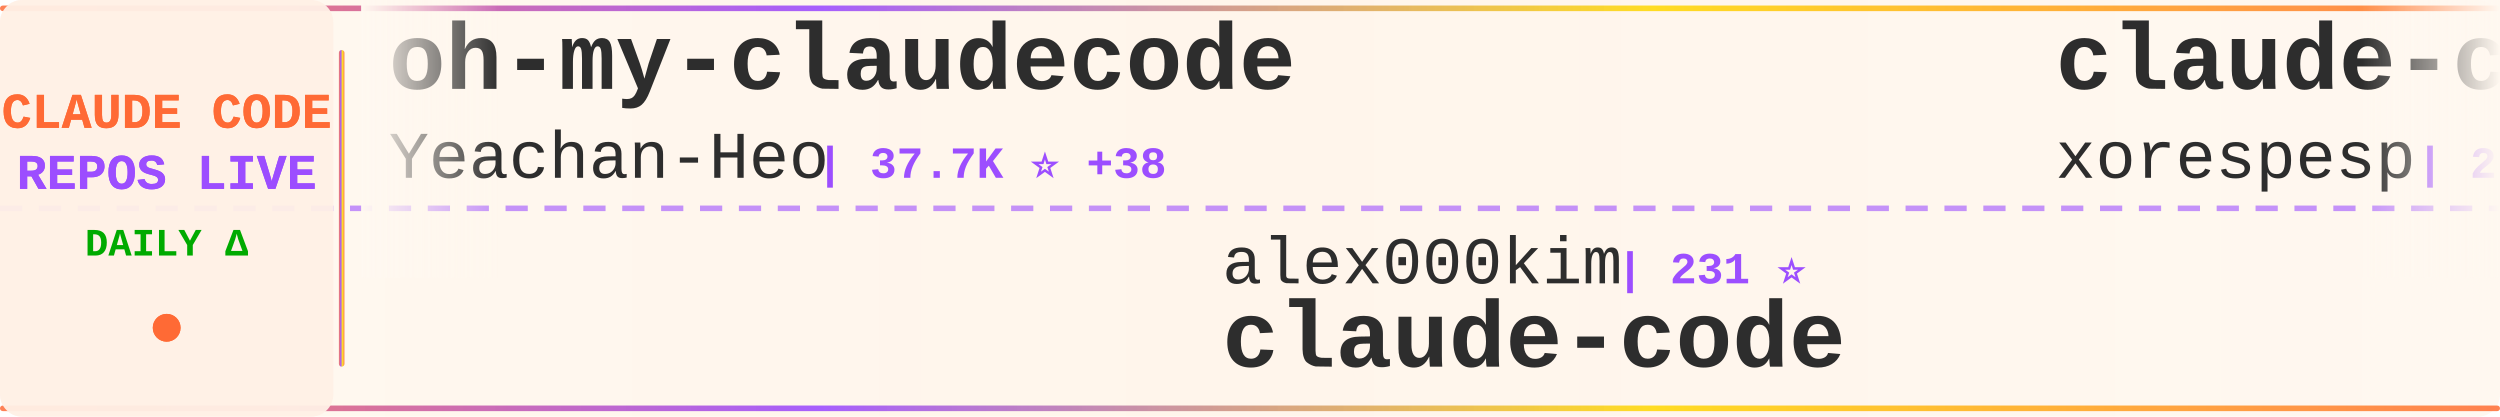
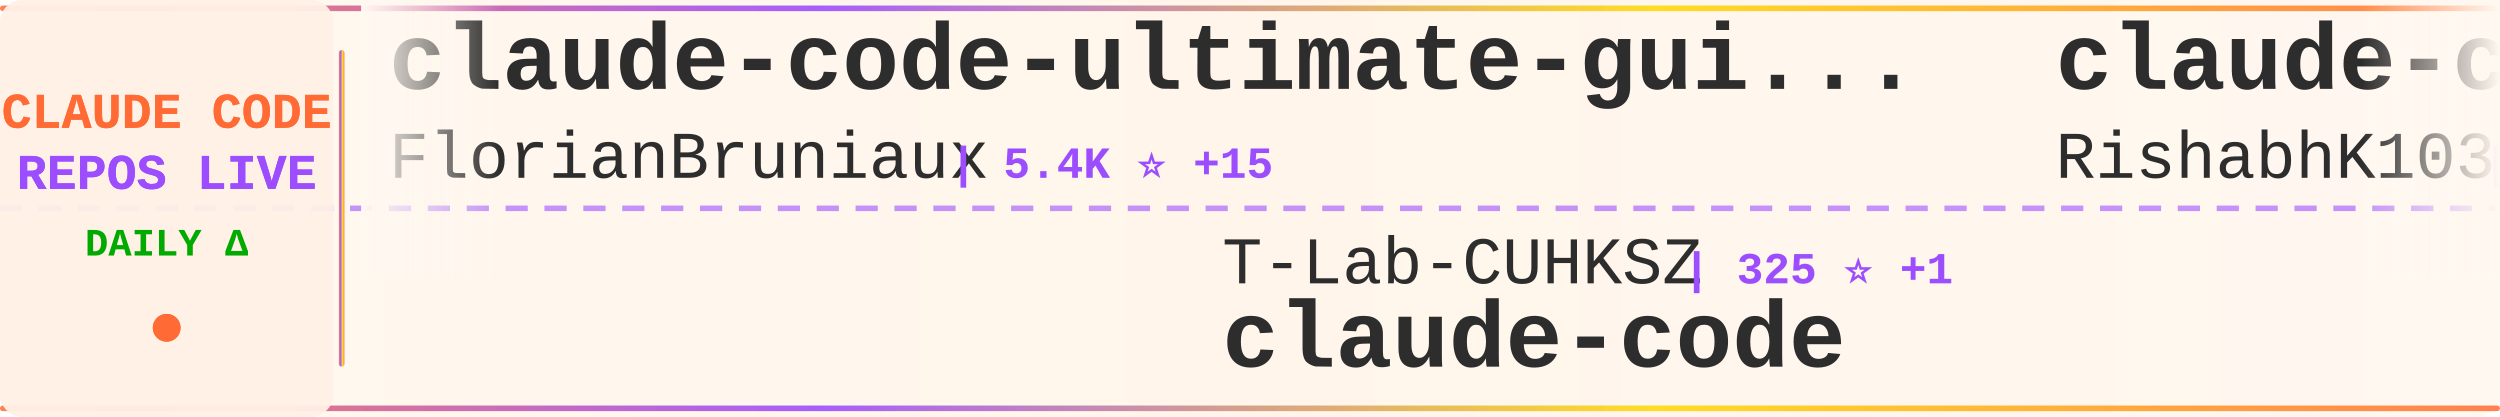
<svg xmlns="http://www.w3.org/2000/svg" width="900" height="150">
  <defs>
    <linearGradient id="tickerBg" x1="0%" y1="0%" x2="100%" y2="0%">
      <stop offset="0%" style="stop-color:#fff8f0;stop-opacity:0.98" />
      <stop offset="50%" style="stop-color:#fff5eb;stop-opacity:1" />
      <stop offset="100%" style="stop-color:#fff8f0;stop-opacity:0.98" />
    </linearGradient>
    <linearGradient id="borderGrad" x1="0%" y1="0%" x2="100%" y2="0%">
      <stop offset="0%" style="stop-color:#FF6B35;stop-opacity:0.85">
        <animate attributeName="stop-opacity" values="0.85;1;0.85" dur="2s" repeatCount="indefinite" />
      </stop>
      <stop offset="33%" style="stop-color:#9C4EFF;stop-opacity:0.9">
        <animate attributeName="stop-opacity" values="0.9;1;0.9" dur="2.2s" repeatCount="indefinite" />
      </stop>
      <stop offset="66%" style="stop-color:#FFD700;stop-opacity:0.85">
        <animate attributeName="stop-opacity" values="0.85;1;0.85" dur="1.8s" repeatCount="indefinite" />
      </stop>
      <stop offset="100%" style="stop-color:#FF6B35;stop-opacity:0.85">
        <animate attributeName="stop-opacity" values="0.85;1;0.85" dur="2s" repeatCount="indefinite" />
      </stop>
    </linearGradient>
    <filter id="textGlow">
      <feGaussianBlur stdDeviation="0.15" result="coloredBlur" />
      <feMerge>
        <feMergeNode in="coloredBlur" />
        <feMergeNode in="SourceGraphic" />
      </feMerge>
    </filter>
    <filter id="metricGlow">
      <feGaussianBlur stdDeviation="0.2" result="coloredBlur" />
      <feMerge>
        <feMergeNode in="coloredBlur" />
        <feMergeNode in="SourceGraphic" />
      </feMerge>
    </filter>
    <linearGradient id="leftFade" x1="0%" y1="0%" x2="100%" y2="0%">
      <stop offset="0%" style="stop-color:#fff8f0;stop-opacity:1" />
      <stop offset="100%" style="stop-color:#fff8f0;stop-opacity:0" />
    </linearGradient>
    <linearGradient id="rightFade" x1="0%" y1="0%" x2="100%" y2="0%">
      <stop offset="0%" style="stop-color:#fff8f0;stop-opacity:0" />
      <stop offset="100%" style="stop-color:#fff8f0;stop-opacity:1" />
    </linearGradient>
  </defs>
  <rect width="900" height="150" fill="url(#tickerBg)" rx="8" />
  <rect x="0" y="2" width="900" height="2" fill="url(#borderGrad)" rx="1" />
  <rect x="0" y="146" width="900" height="2" fill="url(#borderGrad)" rx="1" />
  <line x1="0" y1="75" x2="900" y2="75" stroke="#9C4EFF" stroke-width="2" stroke-dasharray="8 6" opacity="0.6" />
  <rect x="0" y="0" width="120" height="150" fill="#fff0e6" opacity="0.95" rx="8" />
  <text x="60" y="46" font-family="'Courier New', monospace" font-size="18" font-weight="bold" fill="#FF6B35" text-anchor="middle" filter="url(#textGlow)">
    CLAUDE CODE
  </text>
  <text x="60" y="68" font-family="'Courier New', monospace" font-size="18" font-weight="bold" fill="#9C4EFF" text-anchor="middle" filter="url(#textGlow)">
    REPOS LIVE
  </text>
  <text x="60" y="92" font-family="'Courier New', monospace" font-size="14" font-weight="bold" fill="#00aa00" text-anchor="middle">
    DAILY Δ
  </text>
  <circle cx="60" cy="118" r="5" fill="#FF6B35" filter="url(#metricGlow)">
    <animate attributeName="r" values="4;6;4" dur="1.5s" repeatCount="indefinite" />
    <animate attributeName="opacity" values="0.6;1;0.6" dur="1.5s" repeatCount="indefinite" />
  </circle>
  <rect x="122" y="18" width="2" height="114" fill="url(#borderGrad)" rx="1" />
  <clipPath id="tickerClip">
    <rect x="130" y="0" width="770" height="150" />
  </clipPath>
  <g clip-path="url(#tickerClip)">
    <g id="tickerItems">
      <animateTransform attributeName="transform" attributeType="XML" type="translate" from="0 0" to="-3000 0" dur="54s" repeatCount="indefinite" />
      <g transform="translate(0, 0)">
-         <text x="140" y="32" font-family="'Courier New', monospace" font-size="34" font-weight="bold" fill="#2d2d2d">oh-my-claudecode</text>
-         <text x="140" y="64" font-family="'Courier New', monospace" font-size="24" font-weight="normal" fill="#2d2d2d" opacity="1.0">Yeachan-Heo</text>
-         <text x="294" y="64" font-family="'Courier New', monospace" font-size="16" font-weight="bold" fill="#9C4EFF"> | 37.7K ⭐ +38</text>
+         <text x="140" y="32" font-family="'Courier New', monospace" font-size="34" font-weight="bold" fill="#2d2d2d">claude-code-ultimate-gui...</text>
+         <text x="140" y="64" font-family="'Courier New', monospace" font-size="24" font-weight="normal" fill="#2d2d2d" opacity="1.0">FlorianBruniaux</text>
+         <text x="342" y="64" font-family="'Courier New', monospace" font-size="16" font-weight="bold" fill="#9C4EFF"> | 5.4K ⭐ +15</text>
      </g>
      <g transform="translate(300, 0)">
-         <text x="140" y="102" font-family="'Courier New', monospace" font-size="24" font-weight="normal" fill="#2d2d2d" opacity="1.0">alex000kim</text>
-         <text x="282" y="102" font-family="'Courier New', monospace" font-size="16" font-weight="bold" fill="#9C4EFF"> | 231 ⭐</text>
+         <text x="140" y="102" font-family="'Courier New', monospace" font-size="24" font-weight="normal" fill="#2d2d2d" opacity="1.0">T-Lab-CUHKSZ</text>
+         <text x="306" y="102" font-family="'Courier New', monospace" font-size="16" font-weight="bold" fill="#9C4EFF"> | 325 ⭐ +1</text>
        <text x="140" y="132" font-family="'Courier New', monospace" font-size="34" font-weight="bold" fill="#2d2d2d">claude-code</text>
      </g>
      <g transform="translate(600, 0)">
        <text x="140" y="32" font-family="'Courier New', monospace" font-size="34" font-weight="bold" fill="#2d2d2d">claude-code</text>
-         <text x="140" y="64" font-family="'Courier New', monospace" font-size="24" font-weight="normal" fill="#2d2d2d" opacity="1.0">xorespesp</text>
-         <text x="270" y="64" font-family="'Courier New', monospace" font-size="16" font-weight="bold" fill="#9C4EFF"> | 229 ⭐</text>
+         <text x="140" y="64" font-family="'Courier New', monospace" font-size="24" font-weight="normal" fill="#2d2d2d" opacity="1.0">RishabhK103</text>
+         <text x="294" y="64" font-family="'Courier New', monospace" font-size="16" font-weight="bold" fill="#9C4EFF"> | 101 ⭐</text>
      </g>
      <g transform="translate(900, 0)">
-         <text x="140" y="102" font-family="'Courier New', monospace" font-size="24" font-weight="normal" fill="#2d2d2d" opacity="1.0">shanraisshan</text>
-         <text x="306" y="102" font-family="'Courier New', monospace" font-size="16" font-weight="bold" fill="#9C4EFF"> | 62.5K ⭐ +50</text>
-         <text x="140" y="132" font-family="'Courier New', monospace" font-size="34" font-weight="bold" fill="#2d2d2d">claude-code-best-practic...</text>
+         <text x="140" y="102" font-family="'Courier New', monospace" font-size="24" font-weight="normal" fill="#2d2d2d" opacity="1.0">repowise-dev</text>
+         <text x="306" y="102" font-family="'Courier New', monospace" font-size="16" font-weight="bold" fill="#9C4EFF"> | 1.2K ⭐ +1</text>
+         <text x="140" y="132" font-family="'Courier New', monospace" font-size="34" font-weight="bold" fill="#2d2d2d">claude-code-prompts</text>
      </g>
      <g transform="translate(1200, 0)">
-         <text x="140" y="32" font-family="'Courier New', monospace" font-size="34" font-weight="bold" fill="#2d2d2d">ralph-claude-code</text>
-         <text x="140" y="64" font-family="'Courier New', monospace" font-size="24" font-weight="normal" fill="#2d2d2d" opacity="1.0">frankbria</text>
-         <text x="270" y="64" font-family="'Courier New', monospace" font-size="16" font-weight="bold" fill="#9C4EFF"> | 9.5K ⭐ +3</text>
+         <text x="140" y="32" font-family="'Courier New', monospace" font-size="34" font-weight="bold" fill="#2d2d2d">Claude-code</text>
+         <text x="140" y="64" font-family="'Courier New', monospace" font-size="24" font-weight="normal" fill="#2d2d2d" opacity="1.0">zstmfhy</text>
+         <text x="246" y="64" font-family="'Courier New', monospace" font-size="16" font-weight="bold" fill="#9C4EFF"> | 190 ⭐</text>
      </g>
      <g transform="translate(1500, 0)">
-         <text x="140" y="102" font-family="'Courier New', monospace" font-size="24" font-weight="normal" fill="#2d2d2d" opacity="1.0">LING71671</text>
-         <text x="270" y="102" font-family="'Courier New', monospace" font-size="16" font-weight="bold" fill="#9C4EFF"> | 916 ⭐ +1</text>
-         <text x="140" y="132" font-family="'Courier New', monospace" font-size="34" font-weight="bold" fill="#2d2d2d">Open-ClaudeCode</text>
+         <text x="140" y="102" font-family="'Courier New', monospace" font-size="24" font-weight="normal" fill="#2d2d2d" opacity="1.0">alejandrobalderas</text>
+         <text x="366" y="102" font-family="'Courier New', monospace" font-size="16" font-weight="bold" fill="#9C4EFF"> | 2.7K ⭐ +7</text>
+         <text x="140" y="132" font-family="'Courier New', monospace" font-size="34" font-weight="bold" fill="#2d2d2d">claude-code-from-source</text>
      </g>
      <g transform="translate(1800, 0)">
-         <text x="140" y="32" font-family="'Courier New', monospace" font-size="34" font-weight="bold" fill="#2d2d2d">claude-code-proxy</text>
-         <text x="140" y="64" font-family="'Courier New', monospace" font-size="24" font-weight="normal" fill="#2d2d2d" opacity="1.0">fuergaosi233</text>
-         <text x="306" y="64" font-family="'Courier New', monospace" font-size="16" font-weight="bold" fill="#9C4EFF"> | 2.7K ⭐ +8</text>
+         <text x="140" y="32" font-family="'Courier New', monospace" font-size="34" font-weight="bold" fill="#2d2d2d">claude-code-source</text>
+         <text x="140" y="64" font-family="'Courier New', monospace" font-size="24" font-weight="normal" fill="#2d2d2d" opacity="1.0">JrCx7scC</text>
+         <text x="258" y="64" font-family="'Courier New', monospace" font-size="16" font-weight="bold" fill="#9C4EFF"> | 371 ⭐</text>
      </g>
      <g transform="translate(2100, 0)">
-         <text x="140" y="102" font-family="'Courier New', monospace" font-size="24" font-weight="normal" fill="#2d2d2d" opacity="1.0">OneRedOak</text>
-         <text x="270" y="102" font-family="'Courier New', monospace" font-size="16" font-weight="bold" fill="#9C4EFF"> | 3.9K ⭐</text>
-         <text x="140" y="132" font-family="'Courier New', monospace" font-size="34" font-weight="bold" fill="#2d2d2d">claude-code-workflows</text>
+         <text x="140" y="102" font-family="'Courier New', monospace" font-size="24" font-weight="normal" fill="#2d2d2d" opacity="1.0">Piebald-AI</text>
+         <text x="282" y="102" font-family="'Courier New', monospace" font-size="16" font-weight="bold" fill="#9C4EFF"> | 11.8K ⭐ +28</text>
+         <text x="140" y="132" font-family="'Courier New', monospace" font-size="34" font-weight="bold" fill="#2d2d2d">claude-code-system-promp...</text>
      </g>
      <g transform="translate(2400, 0)">
-         <text x="140" y="32" font-family="'Courier New', monospace" font-size="34" font-weight="bold" fill="#2d2d2d">claude-code</text>
-         <text x="140" y="64" font-family="'Courier New', monospace" font-size="24" font-weight="normal" fill="#2d2d2d" opacity="1.0">Tinkeringg-Lab</text>
-         <text x="330" y="64" font-family="'Courier New', monospace" font-size="16" font-weight="bold" fill="#9C4EFF"> | 211 ⭐</text>
+         <text x="140" y="32" font-family="'Courier New', monospace" font-size="34" font-weight="bold" fill="#2d2d2d">arcads-claude-code</text>
+         <text x="140" y="64" font-family="'Courier New', monospace" font-size="24" font-weight="normal" fill="#2d2d2d" opacity="1.0">krusemediallc</text>
+         <text x="318" y="64" font-family="'Courier New', monospace" font-size="16" font-weight="bold" fill="#9C4EFF"> | 1.0K ⭐ +3</text>
      </g>
      <g transform="translate(2700, 0)">
-         <text x="140" y="102" font-family="'Courier New', monospace" font-size="24" font-weight="normal" fill="#2d2d2d" opacity="1.0">claude-code-best</text>
-         <text x="354" y="102" font-family="'Courier New', monospace" font-size="16" font-weight="bold" fill="#9C4EFF"> | 21.2K ⭐ +34</text>
-         <text x="140" y="132" font-family="'Courier New', monospace" font-size="34" font-weight="bold" fill="#2d2d2d">claude-code</text>
+         <text x="140" y="102" font-family="'Courier New', monospace" font-size="24" font-weight="normal" fill="#2d2d2d" opacity="1.0">kodu-ai</text>
+         <text x="246" y="102" font-family="'Courier New', monospace" font-size="16" font-weight="bold" fill="#9C4EFF"> | 5.3K ⭐</text>
+         <text x="140" y="132" font-family="'Courier New', monospace" font-size="34" font-weight="bold" fill="#2d2d2d">claude-coder</text>
      </g>
      <g transform="translate(3000, 0)">
-         <text x="140" y="32" font-family="'Courier New', monospace" font-size="34" font-weight="bold" fill="#2d2d2d">oh-my-claudecode</text>
-         <text x="140" y="64" font-family="'Courier New', monospace" font-size="24" font-weight="normal" fill="#2d2d2d" opacity="1.0">Yeachan-Heo</text>
-         <text x="294" y="64" font-family="'Courier New', monospace" font-size="16" font-weight="bold" fill="#9C4EFF"> | 37.7K ⭐ +38</text>
+         <text x="140" y="32" font-family="'Courier New', monospace" font-size="34" font-weight="bold" fill="#2d2d2d">claude-code-ultimate-gui...</text>
+         <text x="140" y="64" font-family="'Courier New', monospace" font-size="24" font-weight="normal" fill="#2d2d2d" opacity="1.0">FlorianBruniaux</text>
+         <text x="342" y="64" font-family="'Courier New', monospace" font-size="16" font-weight="bold" fill="#9C4EFF"> | 5.4K ⭐ +15</text>
      </g>
      <g transform="translate(3300, 0)">
-         <text x="140" y="102" font-family="'Courier New', monospace" font-size="24" font-weight="normal" fill="#2d2d2d" opacity="1.0">alex000kim</text>
-         <text x="282" y="102" font-family="'Courier New', monospace" font-size="16" font-weight="bold" fill="#9C4EFF"> | 231 ⭐</text>
+         <text x="140" y="102" font-family="'Courier New', monospace" font-size="24" font-weight="normal" fill="#2d2d2d" opacity="1.0">T-Lab-CUHKSZ</text>
+         <text x="306" y="102" font-family="'Courier New', monospace" font-size="16" font-weight="bold" fill="#9C4EFF"> | 325 ⭐ +1</text>
        <text x="140" y="132" font-family="'Courier New', monospace" font-size="34" font-weight="bold" fill="#2d2d2d">claude-code</text>
      </g>
      <g transform="translate(3600, 0)">
        <text x="140" y="32" font-family="'Courier New', monospace" font-size="34" font-weight="bold" fill="#2d2d2d">claude-code</text>
-         <text x="140" y="64" font-family="'Courier New', monospace" font-size="24" font-weight="normal" fill="#2d2d2d" opacity="1.0">xorespesp</text>
-         <text x="270" y="64" font-family="'Courier New', monospace" font-size="16" font-weight="bold" fill="#9C4EFF"> | 229 ⭐</text>
+         <text x="140" y="64" font-family="'Courier New', monospace" font-size="24" font-weight="normal" fill="#2d2d2d" opacity="1.0">RishabhK103</text>
+         <text x="294" y="64" font-family="'Courier New', monospace" font-size="16" font-weight="bold" fill="#9C4EFF"> | 101 ⭐</text>
      </g>
      <g transform="translate(3900, 0)">
-         <text x="140" y="102" font-family="'Courier New', monospace" font-size="24" font-weight="normal" fill="#2d2d2d" opacity="1.0">shanraisshan</text>
-         <text x="306" y="102" font-family="'Courier New', monospace" font-size="16" font-weight="bold" fill="#9C4EFF"> | 62.5K ⭐ +50</text>
-         <text x="140" y="132" font-family="'Courier New', monospace" font-size="34" font-weight="bold" fill="#2d2d2d">claude-code-best-practic...</text>
+         <text x="140" y="102" font-family="'Courier New', monospace" font-size="24" font-weight="normal" fill="#2d2d2d" opacity="1.0">repowise-dev</text>
+         <text x="306" y="102" font-family="'Courier New', monospace" font-size="16" font-weight="bold" fill="#9C4EFF"> | 1.2K ⭐ +1</text>
+         <text x="140" y="132" font-family="'Courier New', monospace" font-size="34" font-weight="bold" fill="#2d2d2d">claude-code-prompts</text>
      </g>
    </g>
  </g>
  <rect x="130" y="0" width="50" height="100" fill="url(#leftFade)" />
  <rect x="850" y="0" width="50" height="100" fill="url(#rightFade)" />
</svg>
